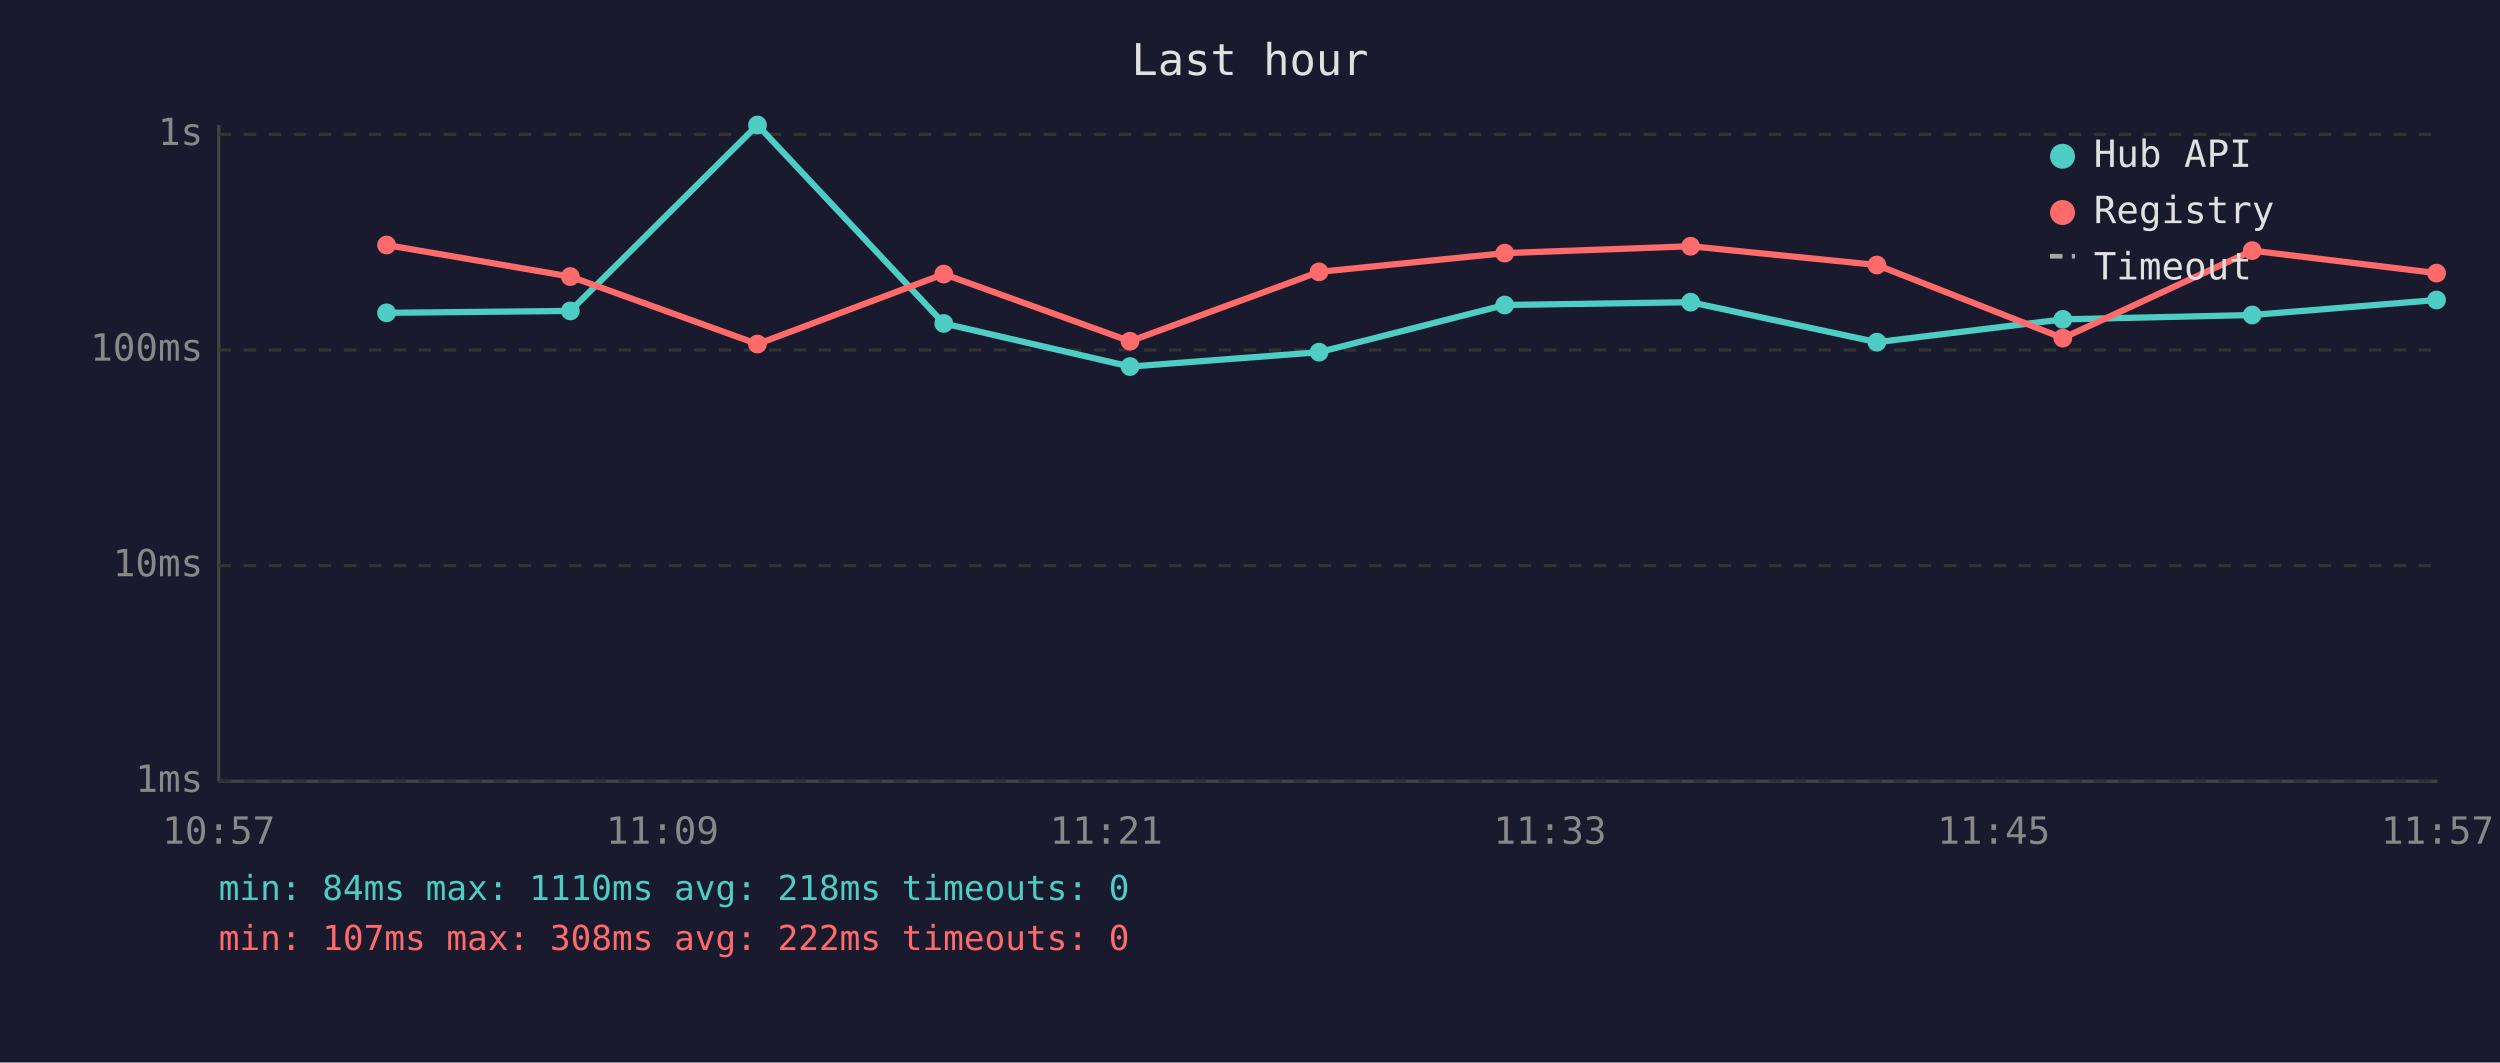
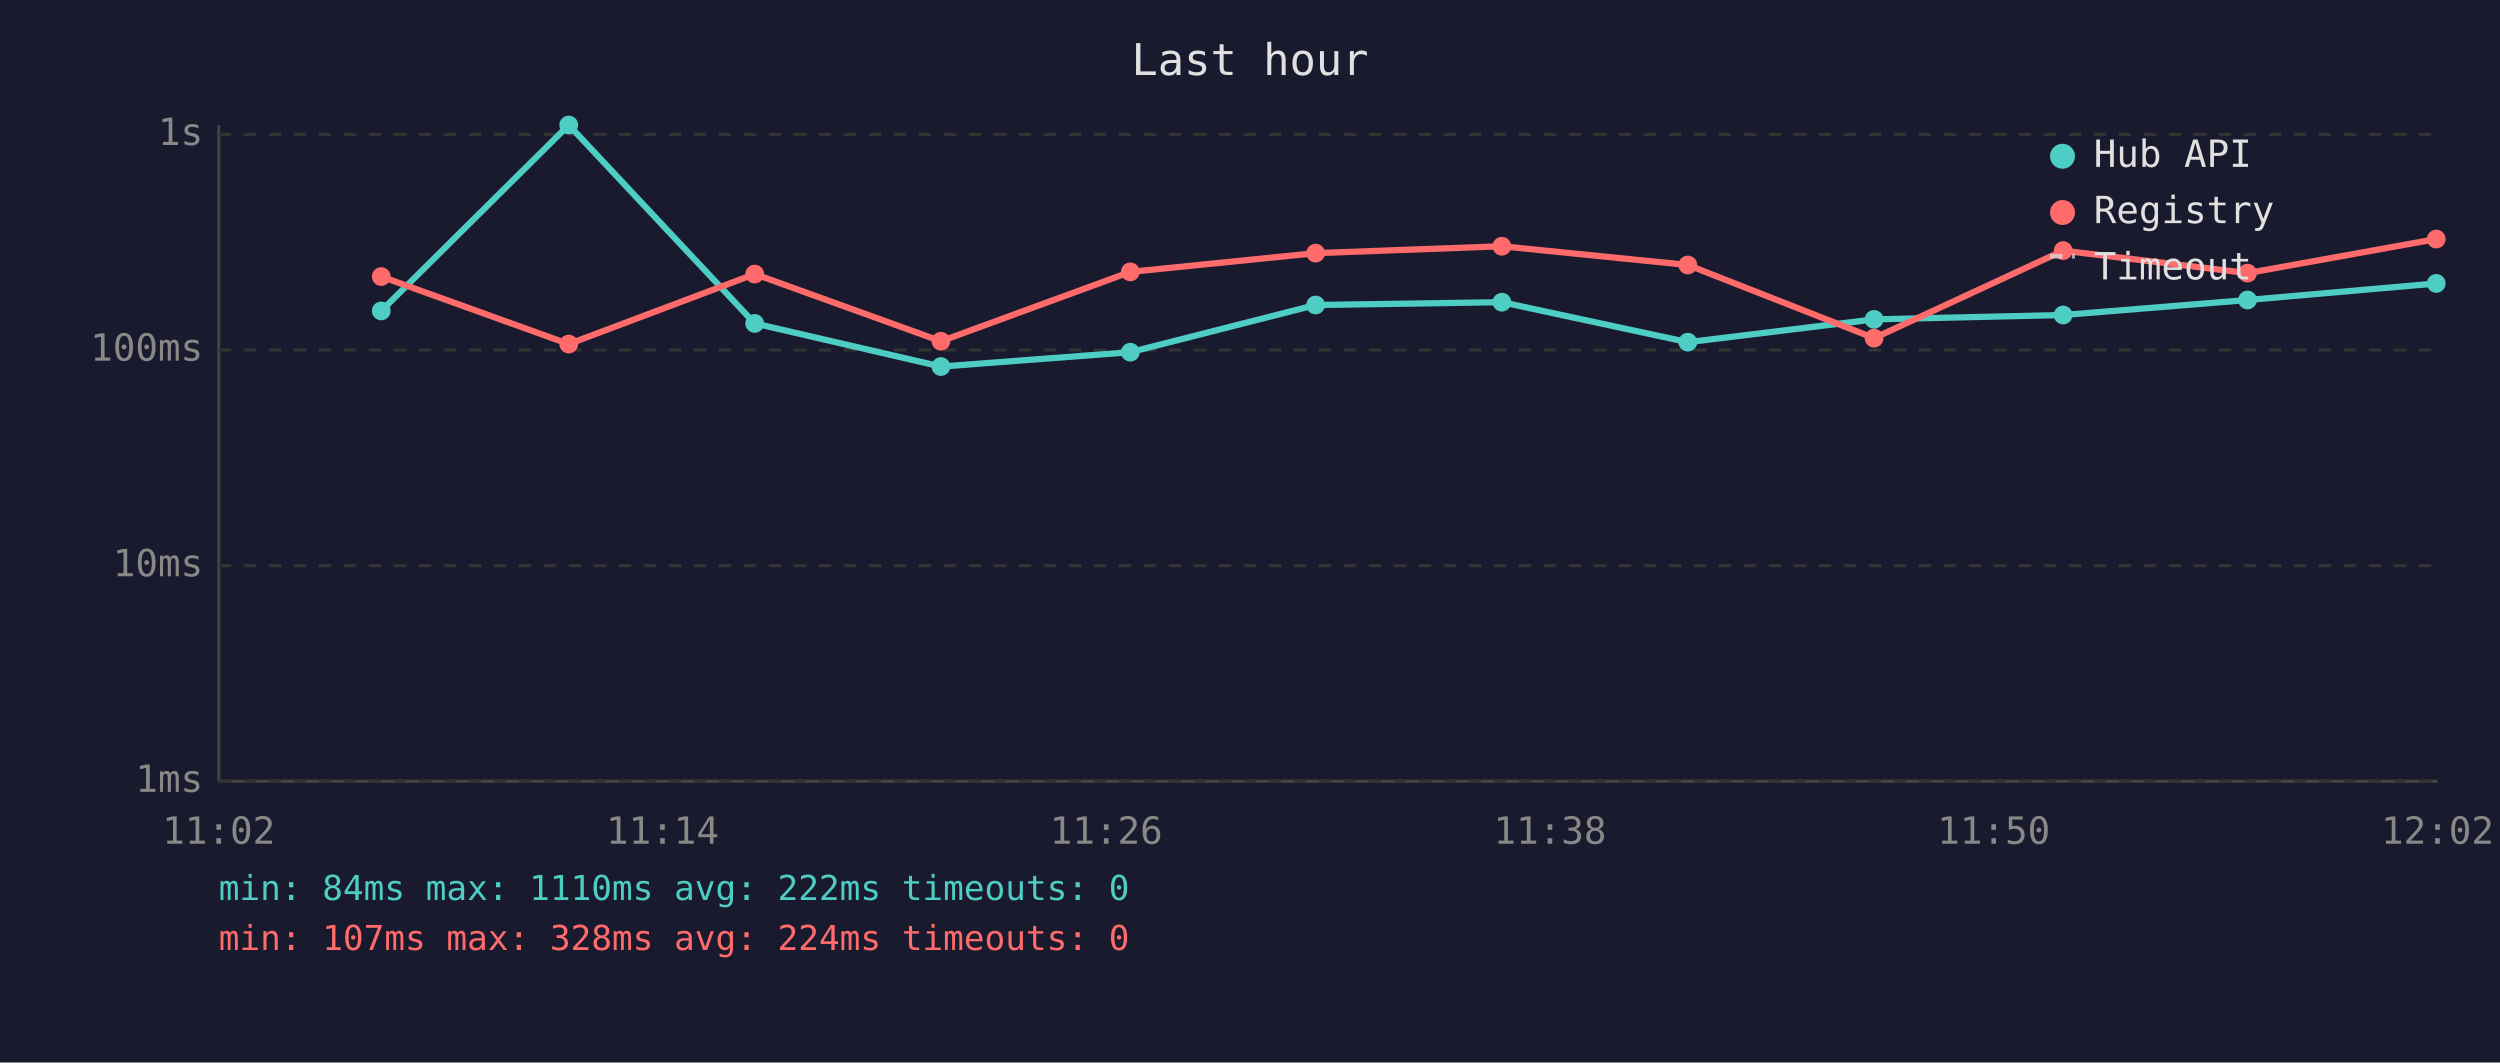
<svg xmlns="http://www.w3.org/2000/svg" viewBox="0 0 800 340" font-family="monospace" font-size="12">
  <rect width="800" height="340" fill="#1a1a2e" />
  <text x="400" y="24" fill="#e0e0e0" font-size="14" text-anchor="middle">Last hour</text>
  <line x1="70" y1="40" x2="70" y2="250" stroke="#444" stroke-width="1" />
  <line x1="70" y1="250" x2="780" y2="250" stroke="#444" stroke-width="1" />
  <line x1="70" y1="250" x2="780" y2="250" stroke="#333" stroke-width="1" stroke-dasharray="4" />
  <text x="65" y="250" fill="#888" text-anchor="end" dominant-baseline="middle">1ms</text>
  <line x1="70" y1="181" x2="780" y2="181" stroke="#333" stroke-width="1" stroke-dasharray="4" />
  <text x="65" y="181" fill="#888" text-anchor="end" dominant-baseline="middle">10ms</text>
  <line x1="70" y1="112" x2="780" y2="112" stroke="#333" stroke-width="1" stroke-dasharray="4" />
  <text x="65" y="112" fill="#888" text-anchor="end" dominant-baseline="middle">100ms</text>
  <line x1="70" y1="43" x2="780" y2="43" stroke="#333" stroke-width="1" stroke-dasharray="4" />
  <text x="65" y="43" fill="#888" text-anchor="end" dominant-baseline="middle">1s</text>
-   <text x="70" y="270" fill="#888" text-anchor="middle">10:57</text>
-   <text x="212" y="270" fill="#888" text-anchor="middle">11:09</text>
-   <text x="354" y="270" fill="#888" text-anchor="middle">11:21</text>
-   <text x="496" y="270" fill="#888" text-anchor="middle">11:33</text>
-   <text x="638" y="270" fill="#888" text-anchor="middle">11:45</text>
-   <text x="780" y="270" fill="#888" text-anchor="middle">11:57</text>
-   <polyline points="123.7,100.1 182.5,99.5 242.4,40.0 302.0,103.5 361.6,117.3 422.1,112.7 481.5,97.6 541.0,96.7 600.6,109.5 660.1,102.2 720.7,100.8 779.7,96.0" fill="none" stroke="#4ecdc4" stroke-width="2" opacity="1" />
-   <circle cx="123.7" cy="100.1" r="3" fill="#4ecdc4" />
-   <circle cx="182.5" cy="99.5" r="3" fill="#4ecdc4" />
-   <circle cx="242.4" cy="40.0" r="3" fill="#4ecdc4" />
-   <circle cx="302.0" cy="103.5" r="3" fill="#4ecdc4" />
-   <circle cx="361.6" cy="117.3" r="3" fill="#4ecdc4" />
-   <circle cx="422.1" cy="112.7" r="3" fill="#4ecdc4" />
-   <circle cx="481.5" cy="97.6" r="3" fill="#4ecdc4" />
-   <circle cx="541.0" cy="96.7" r="3" fill="#4ecdc4" />
-   <circle cx="600.6" cy="109.5" r="3" fill="#4ecdc4" />
-   <circle cx="660.1" cy="102.2" r="3" fill="#4ecdc4" />
-   <circle cx="720.7" cy="100.8" r="3" fill="#4ecdc4" />
-   <circle cx="779.7" cy="96.0" r="3" fill="#4ecdc4" />
-   <polyline points="123.7,78.4 182.5,88.5 242.4,110.1 302.0,87.7 361.6,109.2 422.1,87.0 481.5,81.0 541.0,78.8 600.6,84.8 660.1,108.2 720.7,80.2 779.7,87.4" fill="none" stroke="#ff6b6b" stroke-width="2" opacity="1" />
-   <circle cx="123.7" cy="78.4" r="3" fill="#ff6b6b" />
-   <circle cx="182.5" cy="88.5" r="3" fill="#ff6b6b" />
-   <circle cx="242.4" cy="110.1" r="3" fill="#ff6b6b" />
-   <circle cx="302.0" cy="87.7" r="3" fill="#ff6b6b" />
-   <circle cx="361.6" cy="109.2" r="3" fill="#ff6b6b" />
-   <circle cx="422.1" cy="87.0" r="3" fill="#ff6b6b" />
-   <circle cx="481.5" cy="81.0" r="3" fill="#ff6b6b" />
-   <circle cx="541.0" cy="78.8" r="3" fill="#ff6b6b" />
-   <circle cx="600.6" cy="84.8" r="3" fill="#ff6b6b" />
-   <circle cx="660.1" cy="108.2" r="3" fill="#ff6b6b" />
-   <circle cx="720.7" cy="80.2" r="3" fill="#ff6b6b" />
-   <circle cx="779.7" cy="87.4" r="3" fill="#ff6b6b" />
+   <text x="70" y="270" fill="#888" text-anchor="middle">11:02</text>
+   <text x="212" y="270" fill="#888" text-anchor="middle">11:14</text>
+   <text x="354" y="270" fill="#888" text-anchor="middle">11:26</text>
+   <text x="496" y="270" fill="#888" text-anchor="middle">11:38</text>
+   <text x="638" y="270" fill="#888" text-anchor="middle">11:50</text>
+   <text x="780" y="270" fill="#888" text-anchor="middle">12:02</text>
+   <polyline points="122.0,99.5 182.0,40.0 241.5,103.5 301.1,117.3 361.7,112.7 421.0,97.6 480.6,96.7 540.1,109.5 599.7,102.2 660.2,100.8 719.2,96.0 779.6,90.7" fill="none" stroke="#4ecdc4" stroke-width="2" opacity="1" />
+   <circle cx="122.0" cy="99.5" r="3" fill="#4ecdc4" />
+   <circle cx="182.0" cy="40.0" r="3" fill="#4ecdc4" />
+   <circle cx="241.5" cy="103.5" r="3" fill="#4ecdc4" />
+   <circle cx="301.1" cy="117.3" r="3" fill="#4ecdc4" />
+   <circle cx="361.7" cy="112.7" r="3" fill="#4ecdc4" />
+   <circle cx="421.0" cy="97.6" r="3" fill="#4ecdc4" />
+   <circle cx="480.6" cy="96.7" r="3" fill="#4ecdc4" />
+   <circle cx="540.1" cy="109.5" r="3" fill="#4ecdc4" />
+   <circle cx="599.7" cy="102.2" r="3" fill="#4ecdc4" />
+   <circle cx="660.2" cy="100.8" r="3" fill="#4ecdc4" />
+   <circle cx="719.2" cy="96.0" r="3" fill="#4ecdc4" />
+   <circle cx="779.6" cy="90.7" r="3" fill="#4ecdc4" />
+   <polyline points="122.0,88.5 182.0,110.1 241.5,87.7 301.1,109.2 361.7,87.0 421.0,81.0 480.6,78.8 540.1,84.8 599.7,108.2 660.2,80.2 719.2,87.4 779.6,76.5" fill="none" stroke="#ff6b6b" stroke-width="2" opacity="1" />
+   <circle cx="122.0" cy="88.5" r="3" fill="#ff6b6b" />
+   <circle cx="182.0" cy="110.1" r="3" fill="#ff6b6b" />
+   <circle cx="241.5" cy="87.7" r="3" fill="#ff6b6b" />
+   <circle cx="301.1" cy="109.2" r="3" fill="#ff6b6b" />
+   <circle cx="361.7" cy="87.0" r="3" fill="#ff6b6b" />
+   <circle cx="421.0" cy="81.0" r="3" fill="#ff6b6b" />
+   <circle cx="480.6" cy="78.8" r="3" fill="#ff6b6b" />
+   <circle cx="540.1" cy="84.8" r="3" fill="#ff6b6b" />
+   <circle cx="599.7" cy="108.2" r="3" fill="#ff6b6b" />
+   <circle cx="660.2" cy="80.2" r="3" fill="#ff6b6b" />
+   <circle cx="719.2" cy="87.4" r="3" fill="#ff6b6b" />
+   <circle cx="779.6" cy="76.5" r="3" fill="#ff6b6b" />
  <circle cx="660" cy="50" r="4" fill="#4ecdc4" />
  <text x="670" y="50" fill="#e0e0e0" dominant-baseline="middle">Hub API</text>
  <circle cx="660" cy="68" r="4" fill="#ff6b6b" />
  <text x="670" y="68" fill="#e0e0e0" dominant-baseline="middle">Registry</text>
  <line x1="656" y1="82" x2="664" y2="82" stroke="#e0e0e0" stroke-width="1.5" stroke-dasharray="4,3" opacity="0.7" />
  <text x="670" y="86" fill="#e0e0e0" dominant-baseline="middle">Timeout</text>
-   <text x="70" y="288" fill="#4ecdc4" font-size="11">min: 84ms  max: 1110ms  avg: 218ms  timeouts: 0</text>
-   <text x="70" y="304" fill="#ff6b6b" font-size="11">min: 107ms  max: 308ms  avg: 222ms  timeouts: 0</text>
+   <text x="70" y="288" fill="#4ecdc4" font-size="11">min: 84ms  max: 1110ms  avg: 222ms  timeouts: 0</text>
+   <text x="70" y="304" fill="#ff6b6b" font-size="11">min: 107ms  max: 328ms  avg: 224ms  timeouts: 0</text>
</svg>
